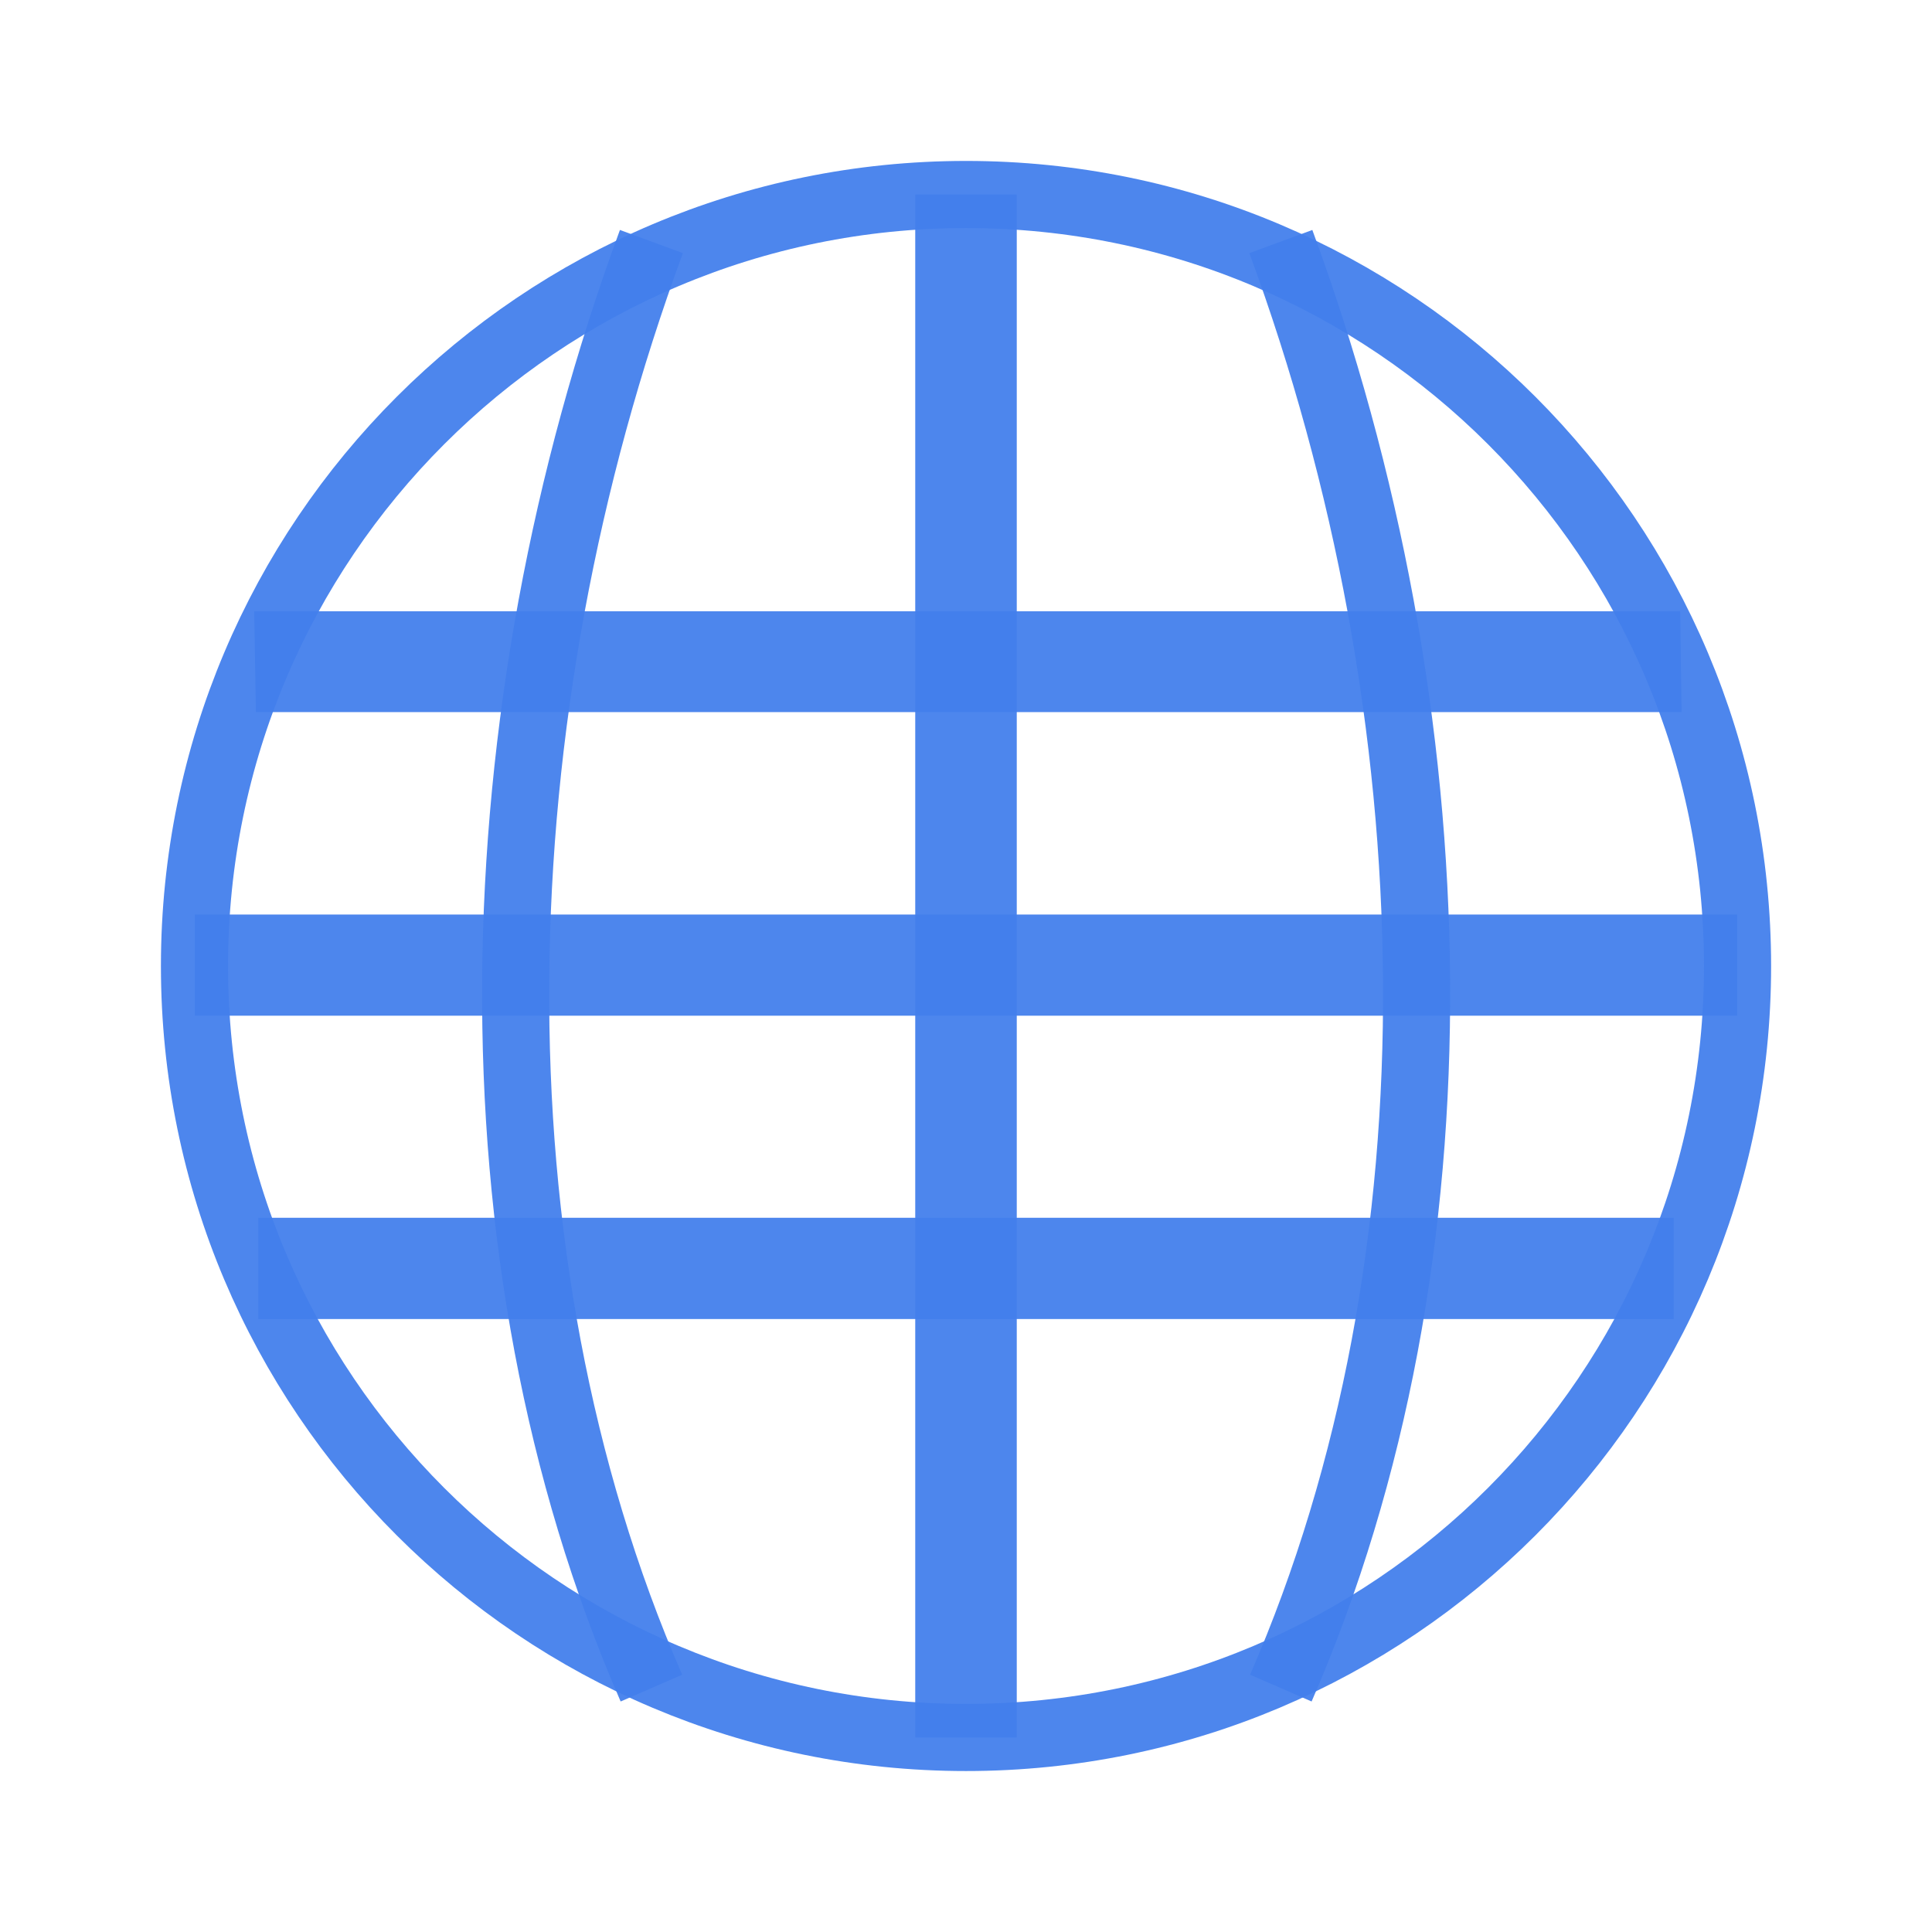
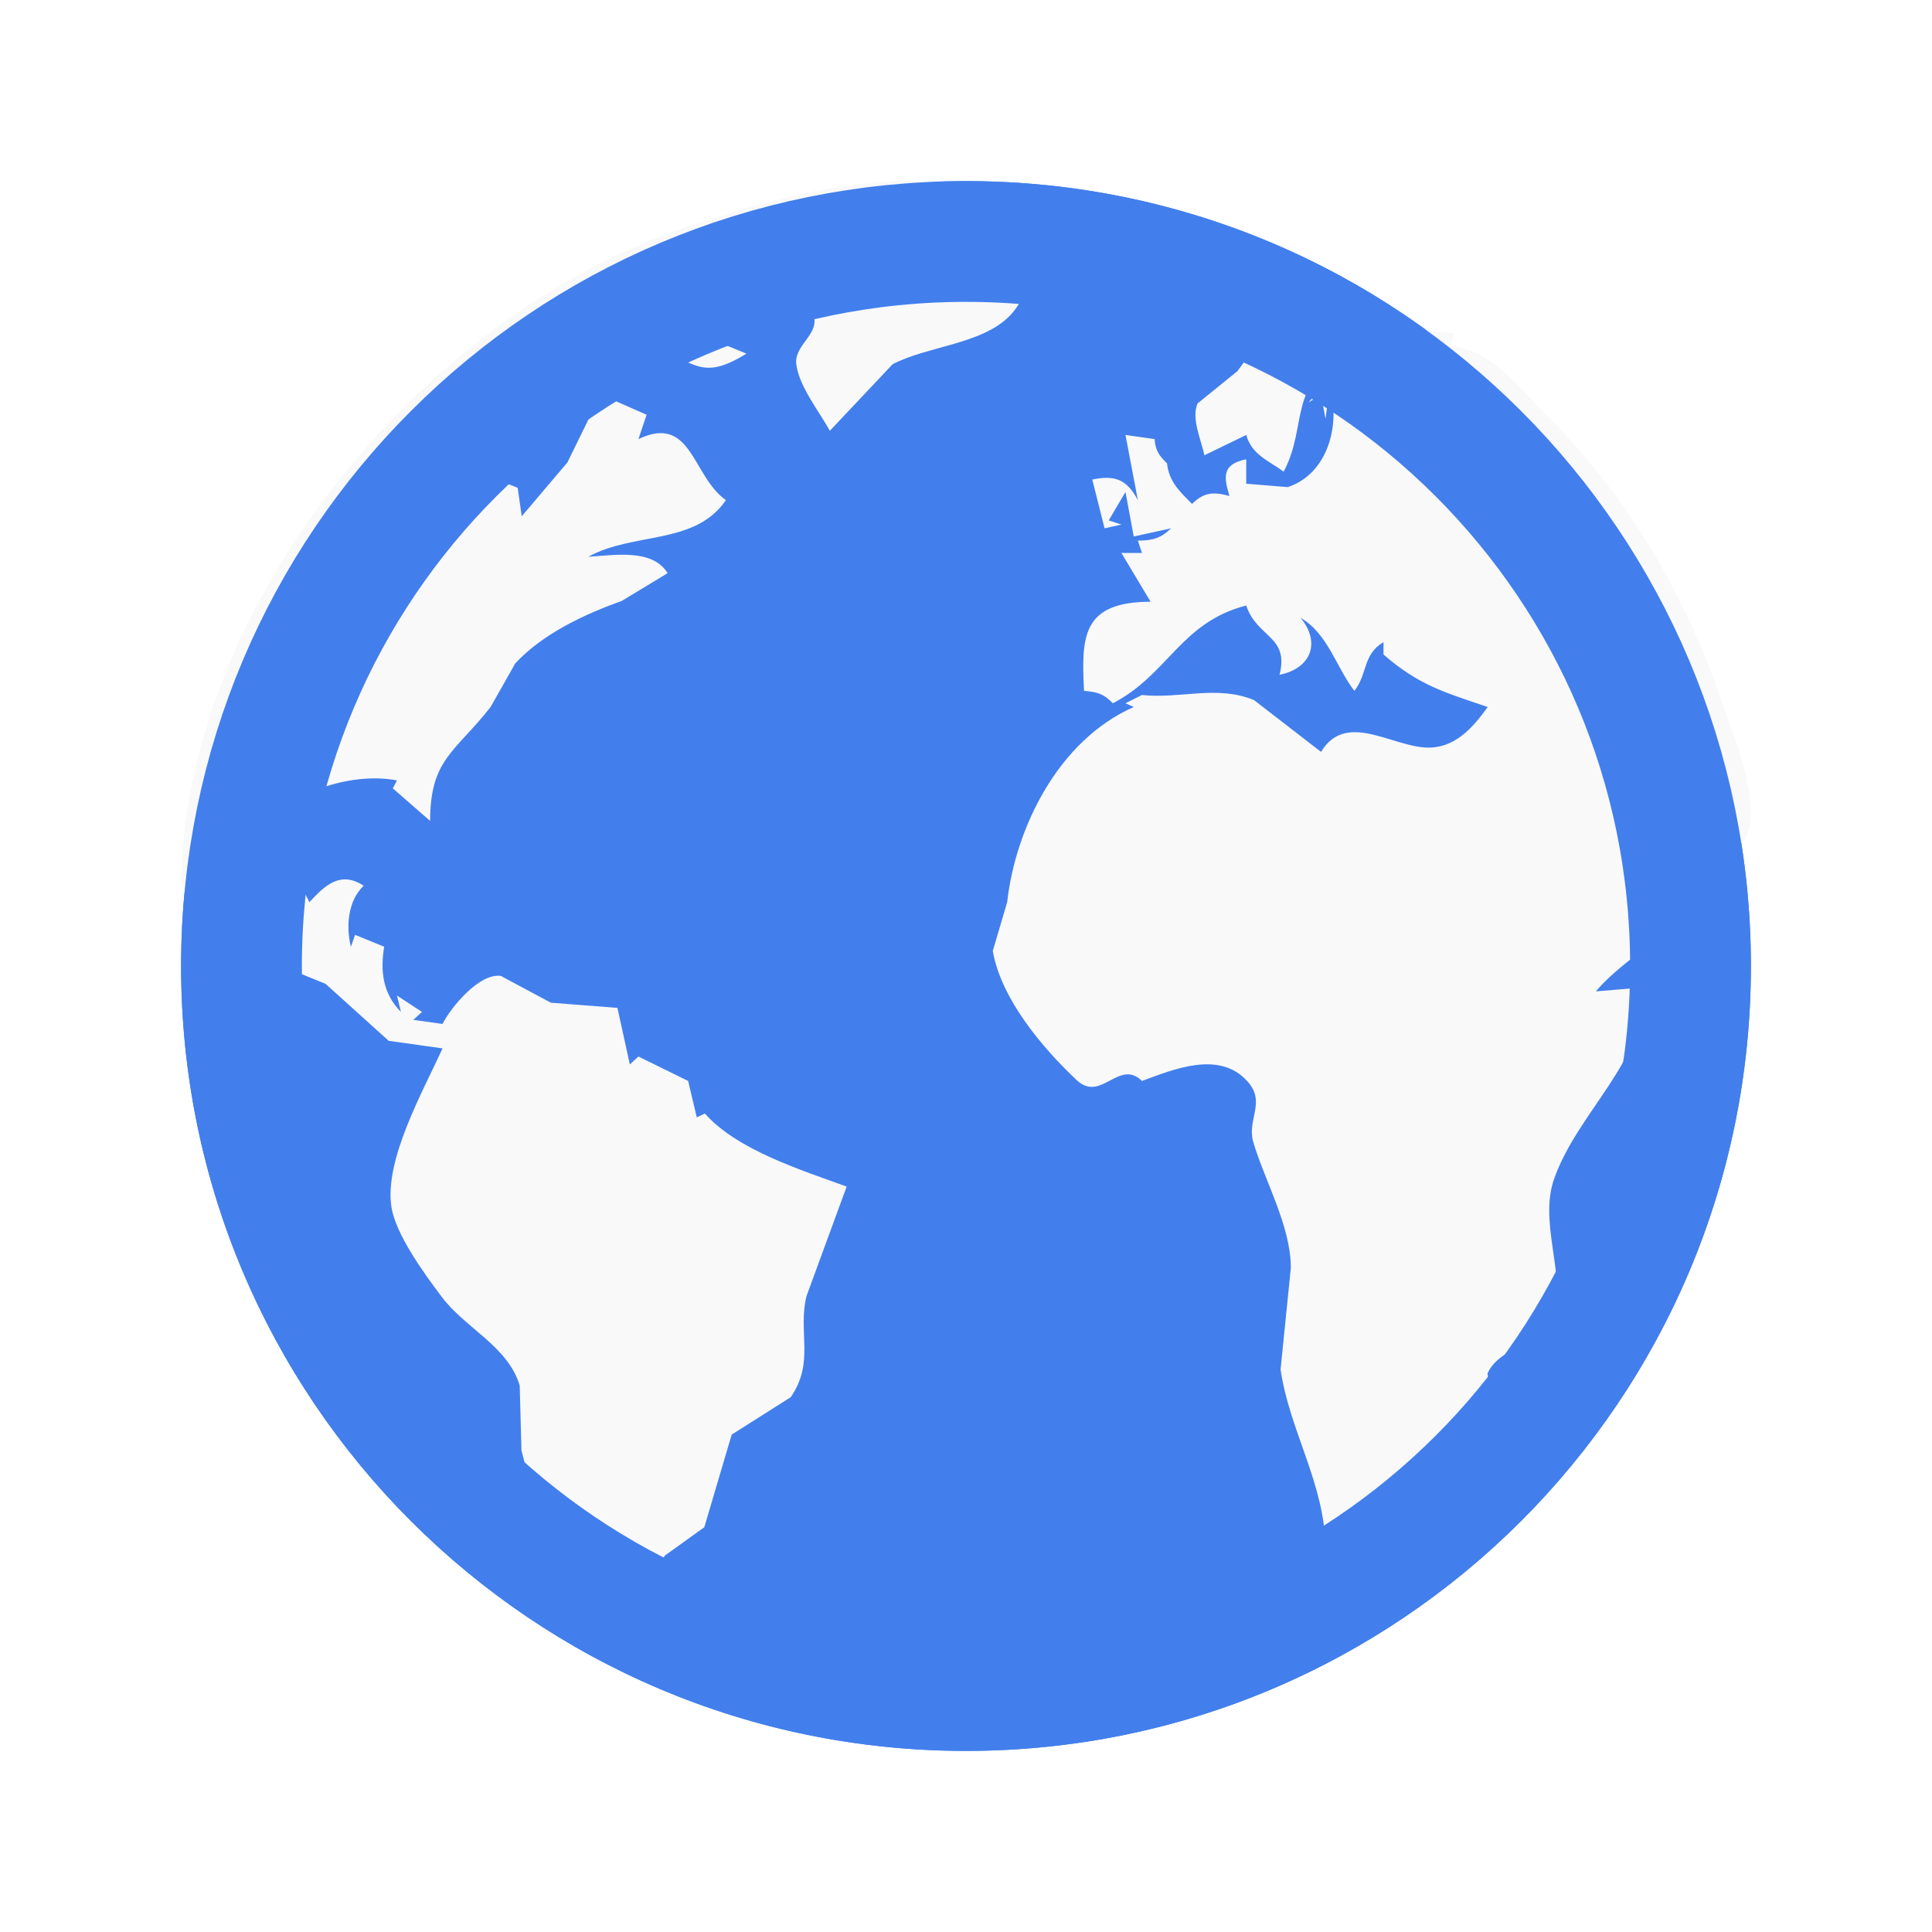
<svg xmlns="http://www.w3.org/2000/svg" width="22" height="22" viewBox="0 0 22 22">
-   <g style="fill:#427fec;fill-opacity:.941">
-     <path d="M 2.895 6.961 L 2.914 8.109 L 19.148 8.109 L 19.133 6.961 Z " />
-     <path d="M 2.219 10.414 L 2.219 11.566 L 19.781 11.566 L 19.781 10.414 Z " />
-     <path d="M 2.941 13.867 L 2.941 15.02 L 19.059 15.02 L 19.059 13.867 Z " />
-     <path d="M 10.422 2.215 L 10.422 19.785 L 11.578 19.785 L 11.578 2.215 Z " />
-   </g>
-   <g style="fill:none;stroke:#427fec;stroke-opacity:.941">
-     <g style="stroke-width:8.153">
-       <path d="M 89.757 7.739 C 66.913 -44.745 68.622 -110.652 89.757 -168.056 " transform="matrix(.0937 0 0 .0937 -.99262 18.49747)" />
-       <path d="M 166.253 7.739 C 189.098 -44.745 187.388 -110.652 166.253 -168.056 " transform="matrix(.0937 0 0 .0937 -.99262 18.49747)" />
-     </g>
-     <path style="stroke-linecap:round;stroke-width:.792" d="M 33.057 27.316 C 33.057 32.348 28.984 36.42 23.952 36.42 C 18.924 36.42 14.847 32.348 14.847 27.316 C 14.847 22.288 18.924 18.211 23.952 18.211 C 28.984 18.211 33.057 22.288 33.057 27.316 Z " transform="matrix(.96492 0 0 .96492 -12.11159 -15.35745)" />
-   </g>
+   <path style="fill:#427fec;fill-rule:evenodd" d="M 11 2.062 C 15.938 2.062 19.938 6.062 19.938 11 C 19.938 15.938 15.938 19.938 11 19.938 C 6.062 19.938 2.062 15.938 2.062 11 C 2.062 6.062 6.062 2.062 11 2.062 Z " />
+   <path style="fill:#f9f9f9" d="M 2.574 11.242 L 2.668 10.781 L 3.707 11.203 L 4.426 11.852 L 5.039 11.938 C 4.82 12.422 4.375 13.203 4.457 13.742 C 4.504 14.055 4.832 14.504 5.023 14.758 C 5.285 15.117 5.785 15.328 5.918 15.777 L 5.938 16.516 L 6.082 17.07 C 6.055 17.309 5.828 17.715 5.977 17.934 C 6.141 18.172 6.75 18.477 7.031 18.551 C 7.301 18.621 7.328 18.348 7.223 18.184 L 7.574 17.711 L 8.02 17.391 L 8.332 16.336 L 9.004 15.91 C 9.281 15.508 9.082 15.172 9.184 14.758 L 9.641 13.512 C 9.125 13.324 8.391 13.094 8.027 12.68 L 7.934 12.723 L 7.836 12.309 L 7.27 12.031 L 7.172 12.121 L 7.031 11.477 L 6.273 11.418 L 5.703 11.113 C 5.457 11.078 5.133 11.473 5.039 11.66 L 4.707 11.613 L 4.805 11.523 L 4.52 11.336 L 4.566 11.523 C 4.359 11.316 4.328 11.055 4.375 10.781 L 4.043 10.645 L 3.996 10.781 C 3.938 10.551 3.961 10.258 4.141 10.086 C 3.879 9.914 3.703 10.078 3.523 10.273 L 3.145 9.531 C 3.039 9.758 3.078 9.984 3.098 10.227 L 3 10.227 C 2.98 9.969 2.914 9.684 3.051 9.441 C 3.301 8.984 4.055 8.793 4.52 8.887 L 4.473 8.977 L 4.898 9.348 C 4.898 8.641 5.184 8.566 5.586 8.051 L 5.867 7.555 C 6.176 7.219 6.66 6.992 7.078 6.844 L 7.602 6.527 C 7.43 6.242 6.984 6.324 6.699 6.34 C 7.215 6.055 7.914 6.211 8.266 5.695 C 7.879 5.422 7.879 4.711 7.27 5 L 7.363 4.723 L 6.84 4.492 L 6.461 5.266 L 5.941 5.879 L 5.895 5.555 C 5.691 5.465 5.141 5.305 5.129 5.047 C 5.117 4.766 6.008 4.34 6.227 4.168 L 6.129 4.398 L 6.496 4.363 C 6.574 4.316 7.316 3.301 7.41 3.938 C 7.926 4.125 7.984 4.344 8.5 4.027 L 8.168 3.891 C 8.117 3.434 7.703 3.426 7.316 3.426 L 8.547 2.871 C 8.688 3.199 9.117 3.27 9.254 3.57 C 9.355 3.785 9.062 3.914 9.066 4.121 C 9.078 4.375 9.332 4.688 9.449 4.906 L 10.164 4.148 C 10.555 3.941 11.188 3.922 11.504 3.59 C 11.867 3.207 11.664 2.598 12.34 2.594 C 12.203 2.539 11.984 2.496 11.867 2.594 L 11.727 2.457 L 11.914 2.457 C 11.816 2.324 11.75 2.25 11.582 2.227 C 11.395 1.996 10.953 2.102 10.684 2.078 C 9.734 1.992 8.711 2.289 7.836 2.578 C 4.852 3.574 2.18 6.777 2.062 9.949 C 2.051 10.309 2.363 10.469 2.52 10.746 L 2.574 11.242 M 15.141 3.473 C 14.973 3.605 14.688 3.672 14.477 3.703 L 14.09 4.227 L 13.637 4.594 C 13.562 4.762 13.68 5.016 13.715 5.184 L 14.191 4.953 C 14.258 5.184 14.445 5.242 14.617 5.371 C 14.898 4.848 14.656 4.352 15.328 4.074 L 14.902 4.582 L 15.043 4.492 L 15.094 4.77 L 15.141 4.398 C 15.266 4.816 15.133 5.391 14.664 5.547 L 14.191 5.508 L 14.191 5.23 C 13.922 5.285 13.93 5.418 14 5.648 C 13.816 5.598 13.711 5.605 13.574 5.738 C 13.43 5.594 13.312 5.484 13.289 5.277 C 13.199 5.188 13.156 5.129 13.148 5 L 12.816 4.953 L 12.957 5.695 C 12.832 5.461 12.699 5.406 12.438 5.461 L 12.578 6.016 L 12.77 5.973 L 12.625 5.926 L 12.816 5.602 L 12.91 6.109 L 13.336 6.016 C 13.219 6.129 13.125 6.156 12.957 6.156 L 13.004 6.297 L 12.77 6.297 L 13.102 6.852 C 12.324 6.855 12.312 7.242 12.344 7.867 C 12.492 7.879 12.566 7.898 12.672 8.008 C 13.301 7.684 13.445 7.086 14.191 6.895 C 14.312 7.262 14.684 7.242 14.57 7.684 C 14.938 7.609 15.039 7.309 14.809 7.035 C 15.121 7.215 15.211 7.59 15.422 7.867 C 15.574 7.676 15.516 7.453 15.754 7.312 L 15.754 7.453 C 16.156 7.801 16.434 7.879 16.941 8.051 C 16.766 8.293 16.559 8.531 16.23 8.512 C 15.828 8.488 15.32 8.102 15.043 8.562 L 14.281 7.973 C 13.859 7.797 13.441 7.961 13.004 7.914 L 12.816 8.008 L 12.91 8.051 C 12.043 8.434 11.562 9.438 11.469 10.273 L 11.305 10.828 C 11.398 11.371 11.867 11.93 12.262 12.301 C 12.539 12.559 12.742 12.051 13.004 12.309 C 13.355 12.18 13.887 11.953 14.207 12.316 C 14.418 12.551 14.199 12.746 14.27 13 C 14.398 13.441 14.699 13.957 14.699 14.438 L 14.582 15.594 C 14.684 16.297 15.086 16.891 15.094 17.629 C 15.672 17.57 16.328 17.285 16.648 16.793 L 16.789 16.383 L 17.027 16.098 L 16.938 15.641 C 17.074 15.324 17.621 15.289 17.703 14.945 C 17.816 14.473 17.523 13.91 17.699 13.418 C 17.969 12.66 18.723 12.102 18.742 11.242 L 18.172 11.289 C 18.688 10.68 19.77 10.371 19.219 9.441 L 18.98 9.719 L 18.887 9.719 C 18.703 9.344 18.41 9.305 18.41 8.84 C 18.855 9.211 19.316 9.223 19.738 9.672 C 20.199 9.43 19.734 8.371 19.613 8.008 C 19.203 6.789 18.527 5.637 17.605 4.723 C 17.273 4.395 17.012 4 16.516 3.938 L 16.562 3.797 C 16.176 3.746 15.531 3.746 15.234 3.473 Z " />
+   <path style="fill:none;stroke:#427fec" d="M 8 2 C 11.315 2 14 4.685 14 8 C 14 11.315 11.315 14 8 14 C 4.685 14 2 11.315 2 8 C 2 4.685 4.685 2 8 2 Z " transform="scale(1.375)" />
</svg>
